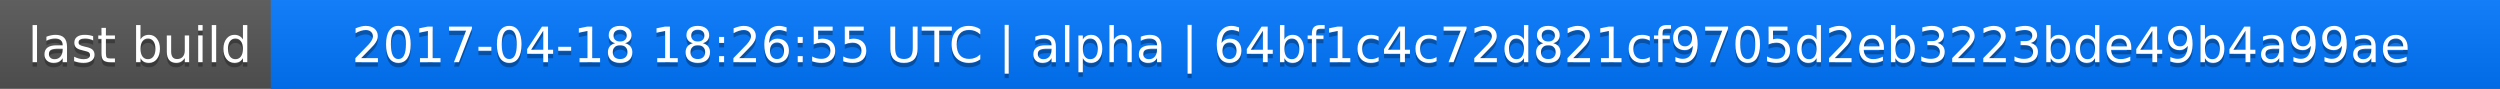
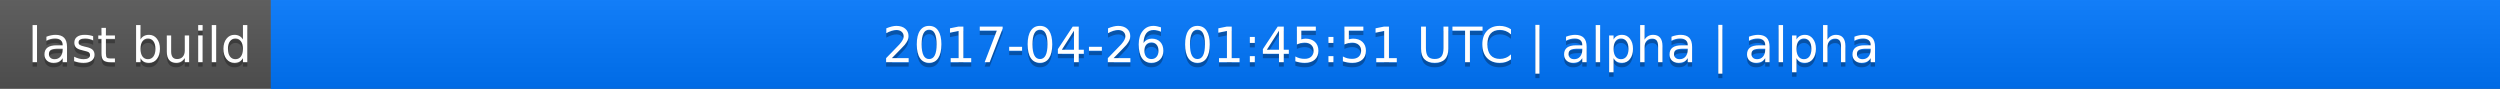
<svg xmlns="http://www.w3.org/2000/svg" width="563" height="20">
  <linearGradient id="a" x2="0" y2="100%">
    <stop offset="0" stop-color="#bbb" stop-opacity=".1" />
    <stop offset="1" stop-opacity=".1" />
  </linearGradient>
  <rect rx="0" width="563" height="20" fill="#555" />
  <rect rx="0" x="61" width="502" height="20" fill="#07f" />
  <path fill="#07f" d="M61 0h4v20h-4z" />
  <rect rx="0" width="563" height="20" fill="url(#a)" />
  <g fill="#fff" text-anchor="middle" font-family="DejaVu Sans,Verdana,Geneva,sans-serif" font-size="11">
    <text x="31.5" y="15" fill="#010101" fill-opacity=".3">last build</text>
    <text x="31.5" y="14">last build</text>
-     <text x="311" y="15" fill="#010101" fill-opacity=".3">2017-04-18 18:26:55 UTC | alpha | 64bf1c4c72d821cf9705d2eb3223bde49b4a99ae</text>
-     <text x="311" y="14">2017-04-18 18:26:55 UTC | alpha | 64bf1c4c72d821cf9705d2eb3223bde49b4a99ae</text>
+     <text x="311" y="15" fill="#010101" fill-opacity=".3">2017-04-26 01:45:51 UTC | alpha | alpha</text>
+     <text x="311" y="14">2017-04-26 01:45:51 UTC | alpha | alpha</text>
  </g>
</svg>
